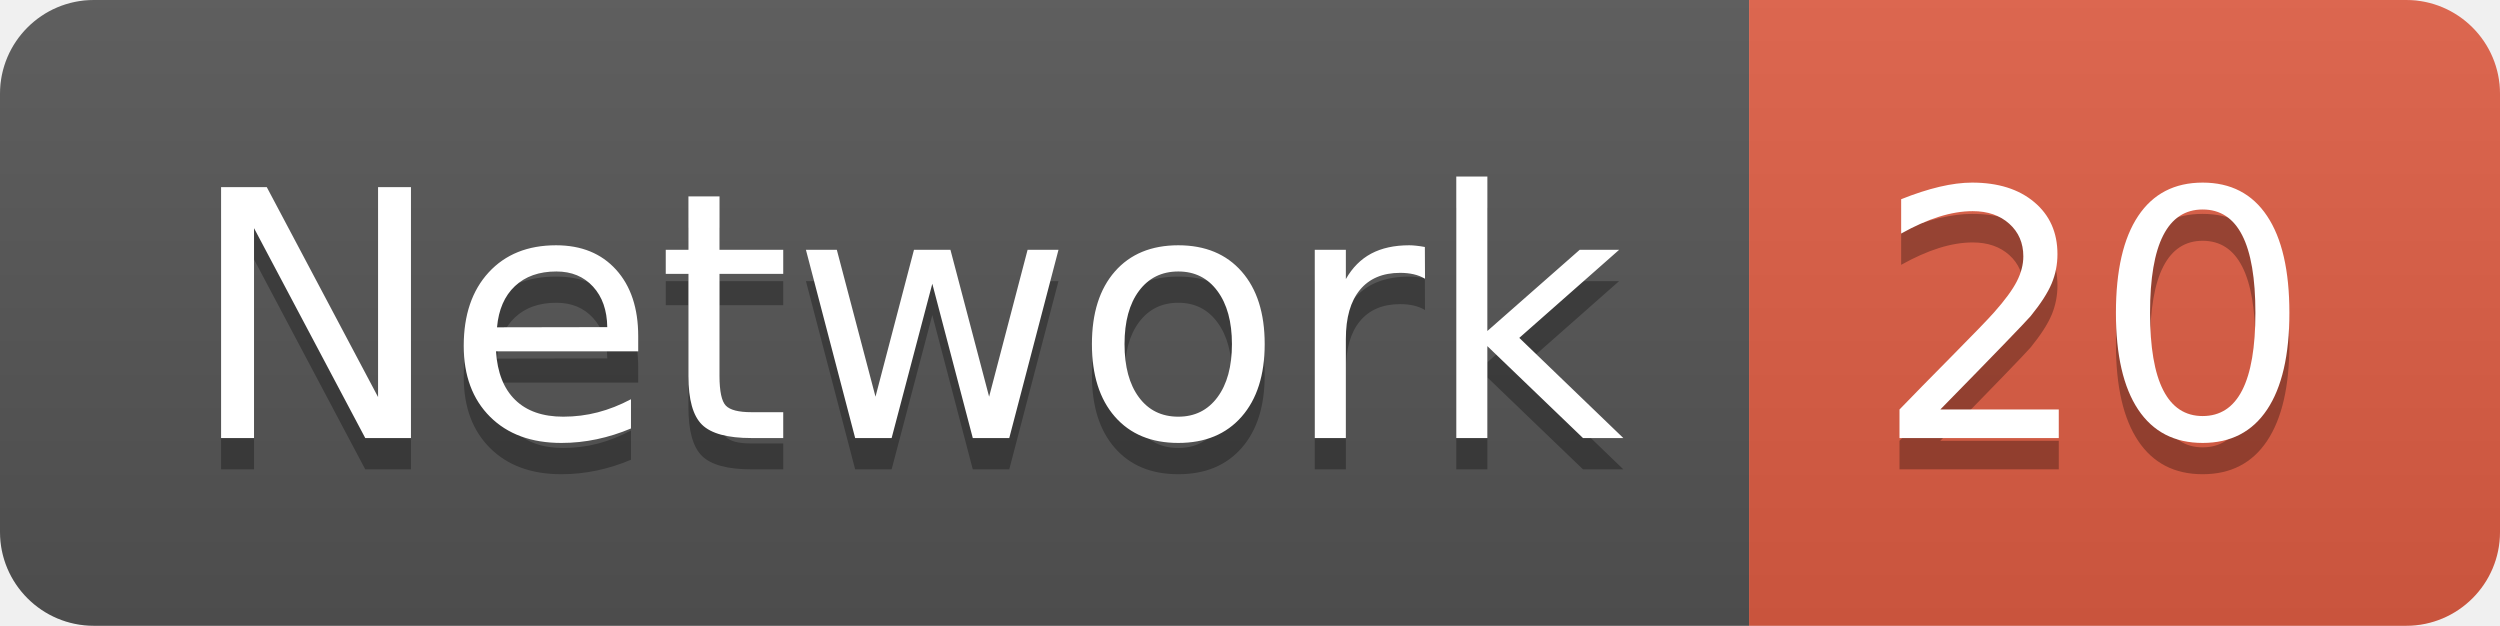
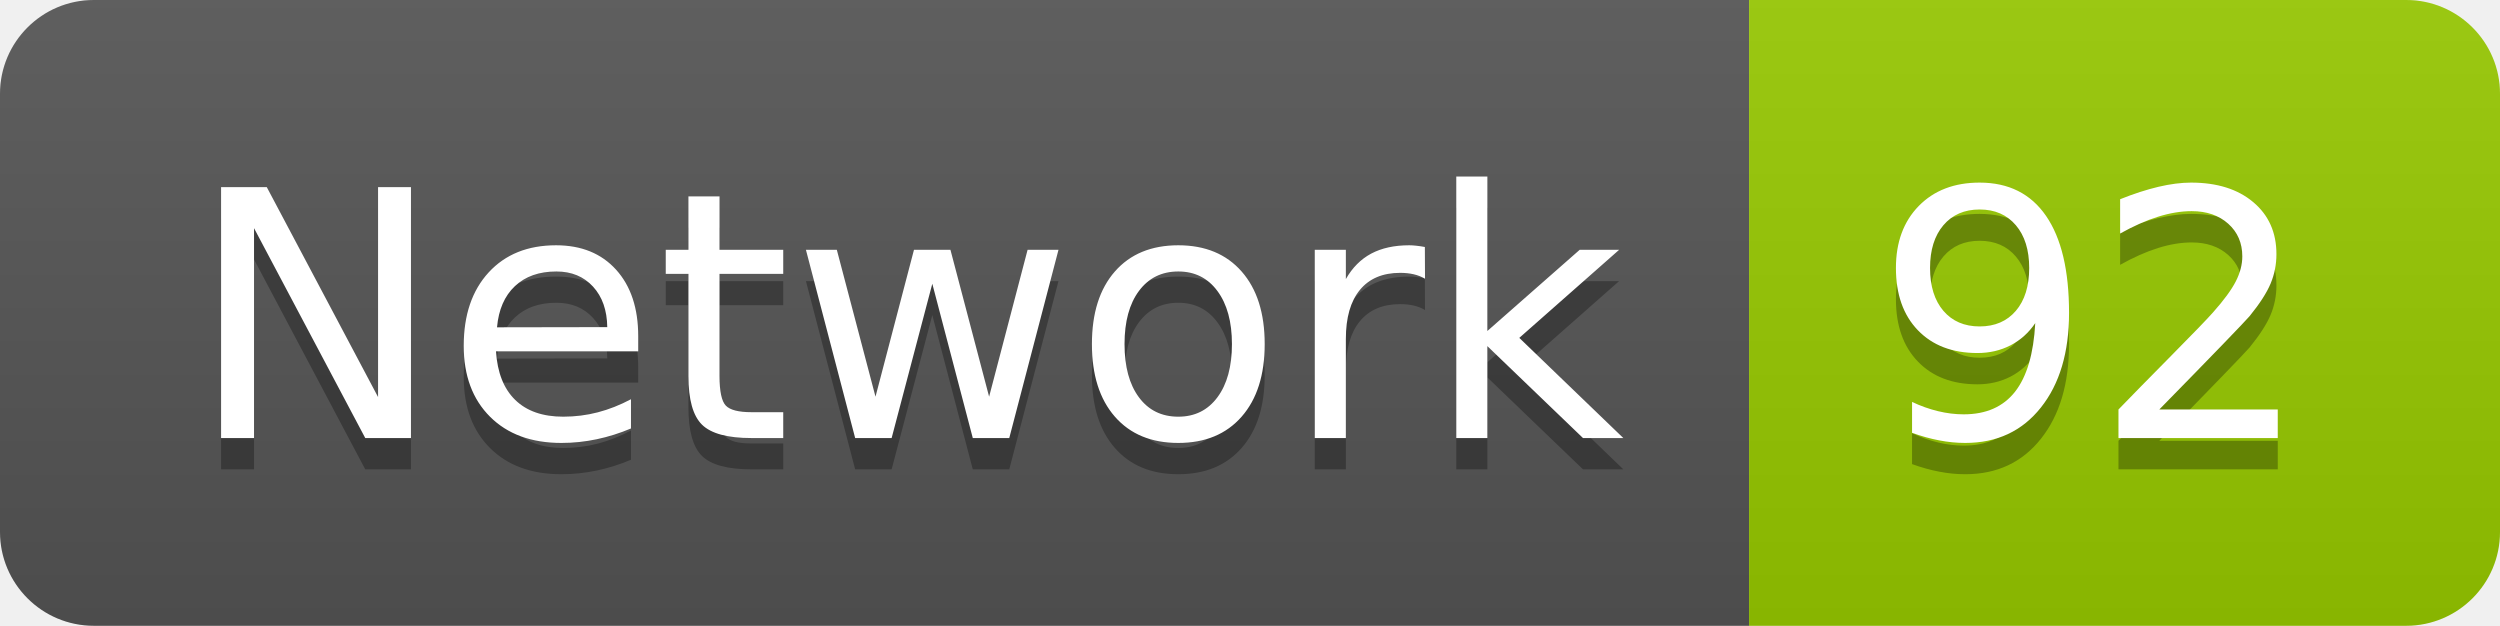
<svg xmlns="http://www.w3.org/2000/svg" width="79.9" height="20">
  <linearGradient id="smooth" x2="0" y2="100%">
    <stop offset="0" stop-color="#bbb" stop-opacity=".1" />
    <stop offset="1" stop-opacity=".1" />
  </linearGradient>
  <clipPath id="round">
    <rect width="79.9" height="20" rx="3" fill="#fff" />
  </clipPath>
  <g clip-path="url(#round)">
    <rect width="55.9" height="20" fill="#555" />
-     <rect x="55.9" width="24.0" height="20" fill="#e05d44" />
+     <rect x="55.9" width="24.0" height="20" fill="#97CA00" />
    <rect width="79.9" height="20" fill="url(#smooth)" />
  </g>
  <g fill="#fff" text-anchor="middle" font-family="DejaVu Sans,Verdana,Geneva,sans-serif" font-size="110">
    <text x="289.5" y="150" fill="#010101" fill-opacity=".3" transform="scale(0.1)" textLength="459.0" lengthAdjust="spacing">Network</text>
    <text x="289.5" y="140" transform="scale(0.1)" textLength="459.0" lengthAdjust="spacing">Network</text>
-     <text x="669.0" y="150" fill="#010101" fill-opacity=".3" transform="scale(0.1)" textLength="140.0" lengthAdjust="spacing">20</text>
-     <text x="669.0" y="140" transform="scale(0.1)" textLength="140.0" lengthAdjust="spacing">20</text>
+     <text x="669.0" y="150" fill="#010101" fill-opacity=".3" transform="scale(0.1)" textLength="140.0" lengthAdjust="spacing">92</text>
+     <text x="669.0" y="140" transform="scale(0.1)" textLength="140.0" lengthAdjust="spacing">92</text>
  </g>
</svg>
